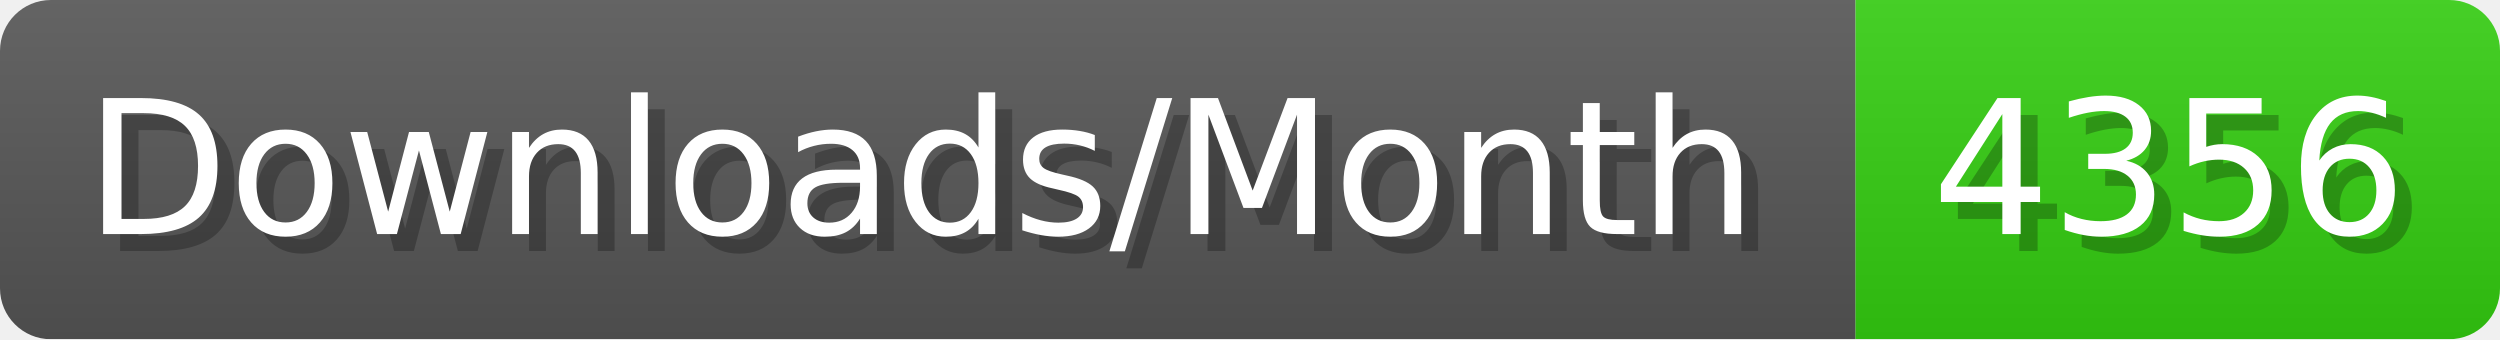
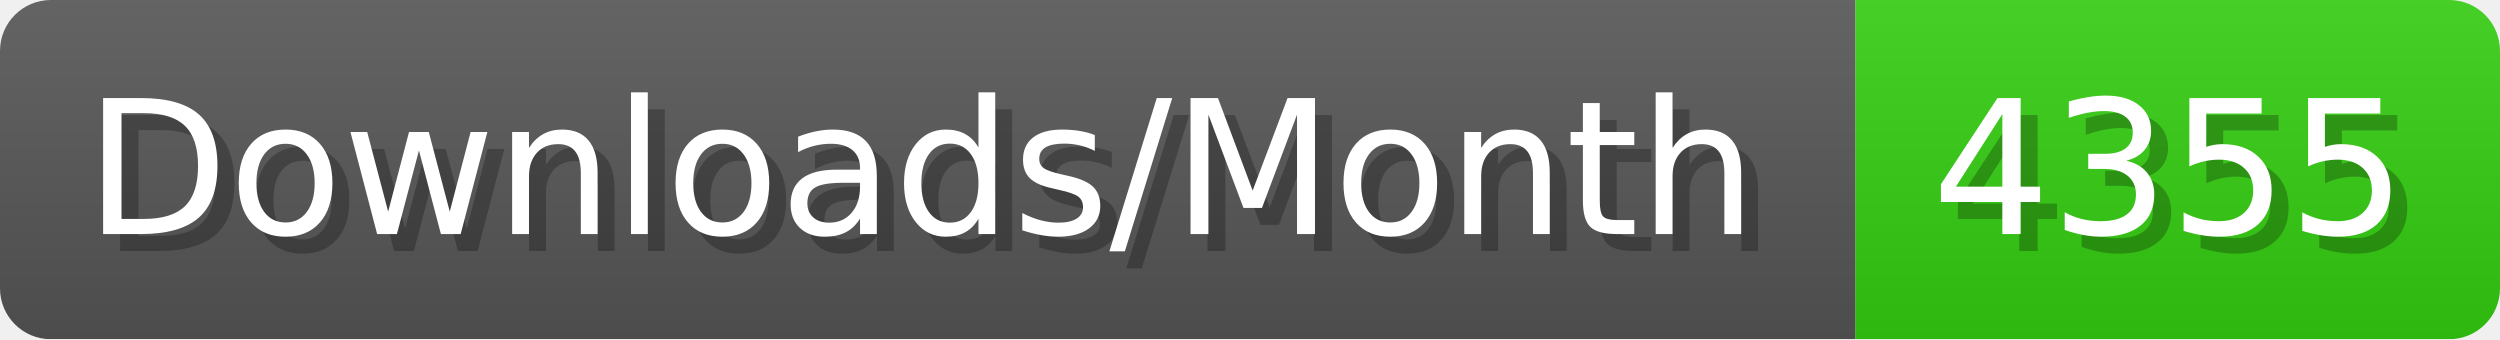
- <svg xmlns="http://www.w3.org/2000/svg" width="147.4" height="20" viewBox="0 0 1474 200" role="img" aria-label="Downloads/Month: 4356">
+ <svg xmlns="http://www.w3.org/2000/svg" width="147.4" height="20" viewBox="0 0 1474 200" role="img" aria-label="Downloads/Month: 4355">
  <linearGradient id="YlXUI" x2="0" y2="100%">
    <stop offset="0" stop-opacity=".1" stop-color="#EEE" />
    <stop offset="1" stop-opacity=".1" />
  </linearGradient>
  <mask id="JHhop">
    <rect width="1474" height="200" rx="30" fill="#FFF" />
  </mask>
  <g mask="url(#JHhop)">
    <rect width="1094" height="200" fill="#555" />
    <rect width="380" height="200" fill="#3C1" x="1094" />
    <rect width="1474" height="200" fill="url(#YlXUI)" />
  </g>
  <g aria-hidden="true" fill="#fff" text-anchor="start" font-family="Verdana,DejaVu Sans,sans-serif" font-size="110">
    <text x="60" y="148" textLength="994" fill="#000" opacity="0.25">Downloads/Month</text>
    <text x="50" y="138" textLength="994">Downloads/Month</text>
-     <text x="1149" y="148" textLength="280" fill="#000" opacity="0.25">4356</text>
-     <text x="1139" y="138" textLength="280">4356</text>
+     <text x="1149" y="148" textLength="280" fill="#000" opacity="0.25">4355</text>
+     <text x="1139" y="138" textLength="280">4355</text>
  </g>
</svg>
